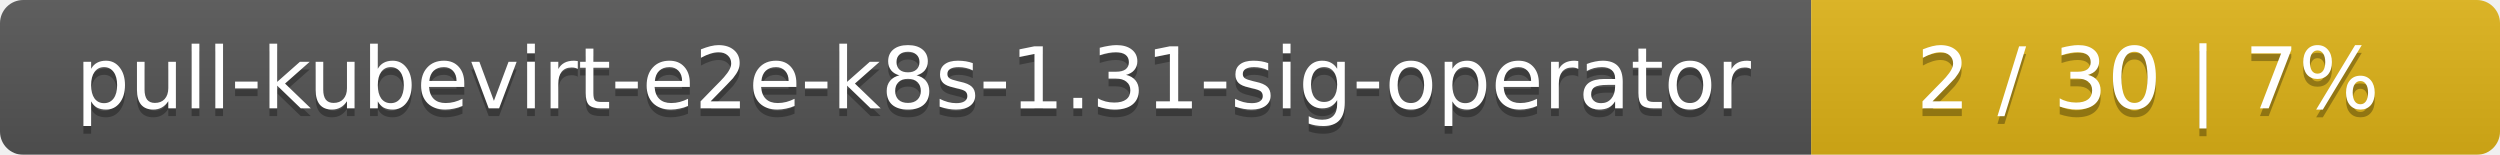
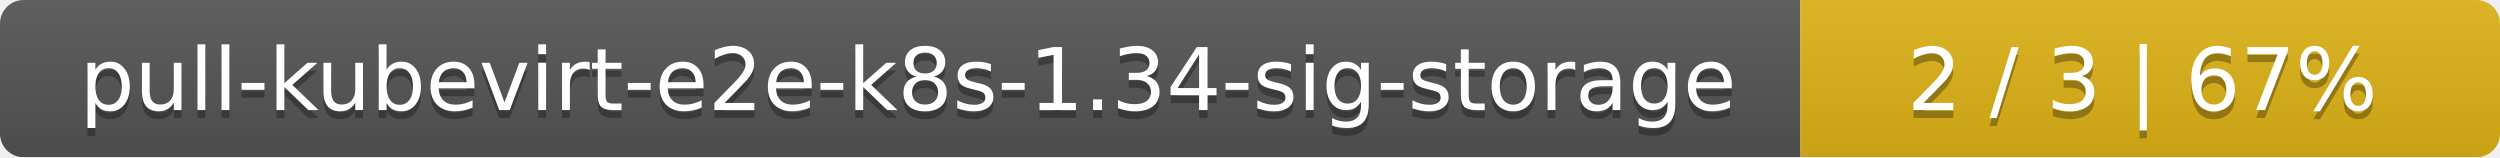
- <svg xmlns="http://www.w3.org/2000/svg" width="323" height="20">
+ <svg xmlns="http://www.w3.org/2000/svg" width="318" height="20">
  <linearGradient id="smooth" x2="0" y2="100%">
    <stop offset="0" stop-color="#bbb" stop-opacity=".1" />
    <stop offset="1" stop-opacity=".1" />
  </linearGradient>
  <mask id="round">
-     <rect width="323" height="20" rx="3" fill="#fff" />
+     <rect width="318" height="20" rx="3" fill="#fff" />
  </mask>
  <g mask="url(#round)">
-     <rect width="234" height="20" fill="#555" />
-     <rect x="234" width="89" height="20" fill="#dfb317" />
-     <rect width="323" height="20" fill="url(#smooth)" />
+     <rect width="229" height="20" fill="#555" />
+     <rect x="229" width="89" height="20" fill="#dfb317" />
+     <rect width="318" height="20" fill="url(#smooth)" />
  </g>
  <g fill="#fff" text-anchor="middle" font-family="DejaVu Sans,Verdana,Geneva,sans-serif" font-size="11">
-     <text x="118" y="15" fill="#010101" fill-opacity=".3">pull-kubevirt-e2e-k8s-1.31-sig-operator</text>
-     <text x="118" y="14">pull-kubevirt-e2e-k8s-1.31-sig-operator</text>
-     <text x="277.5" y="15" fill="#010101" fill-opacity=".3">2 / 30    |    7%</text>
-     <text x="277.5" y="14">2 / 30    |    7%</text>
+     <text x="115.5" y="15" fill="#010101" fill-opacity=".3">pull-kubevirt-e2e-k8s-1.34-sig-storage</text>
+     <text x="115.5" y="14">pull-kubevirt-e2e-k8s-1.34-sig-storage</text>
+     <text x="272.5" y="15" fill="#010101" fill-opacity=".3">2 / 3    |    67%</text>
+     <text x="272.5" y="14">2 / 3    |    67%</text>
  </g>
</svg>
